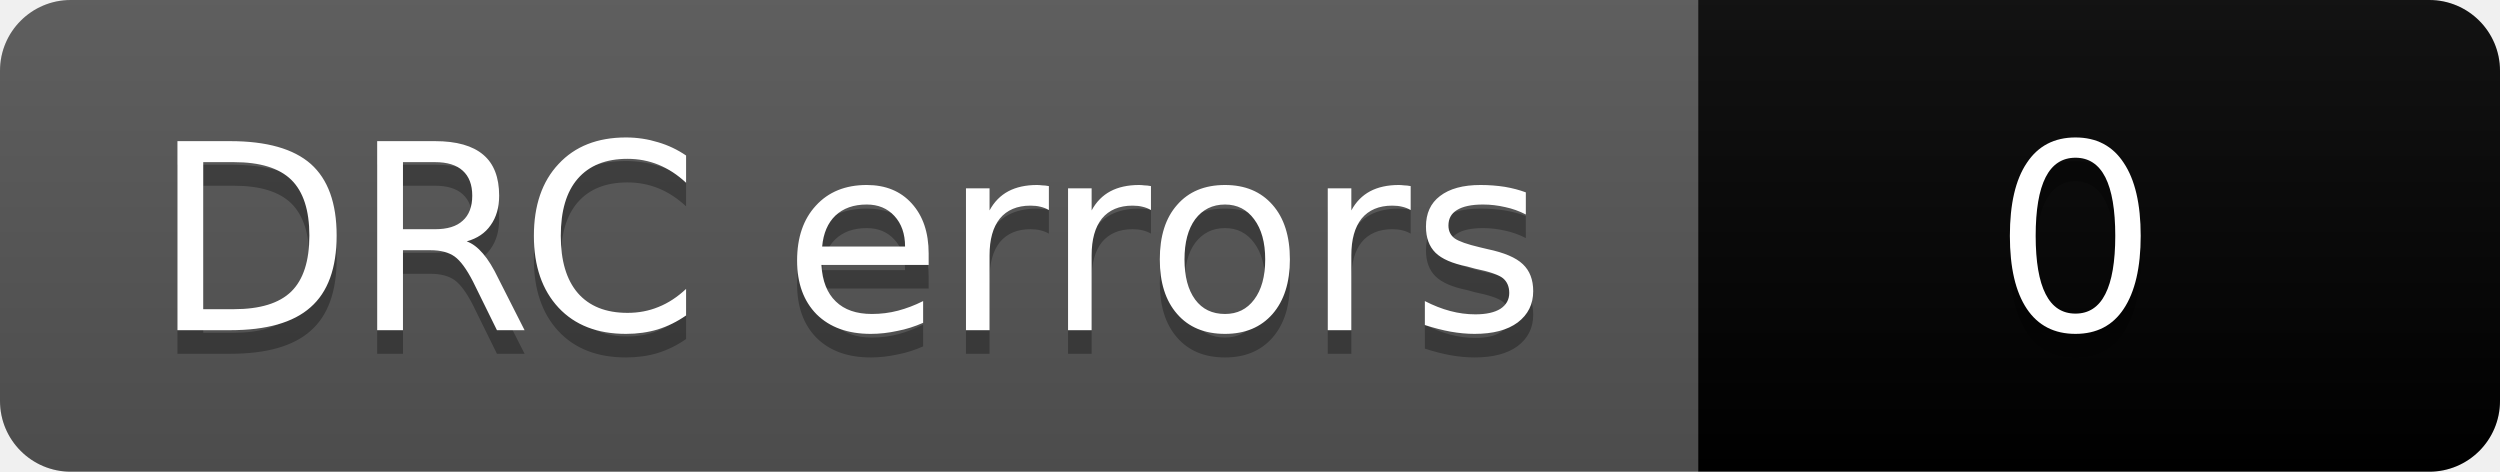
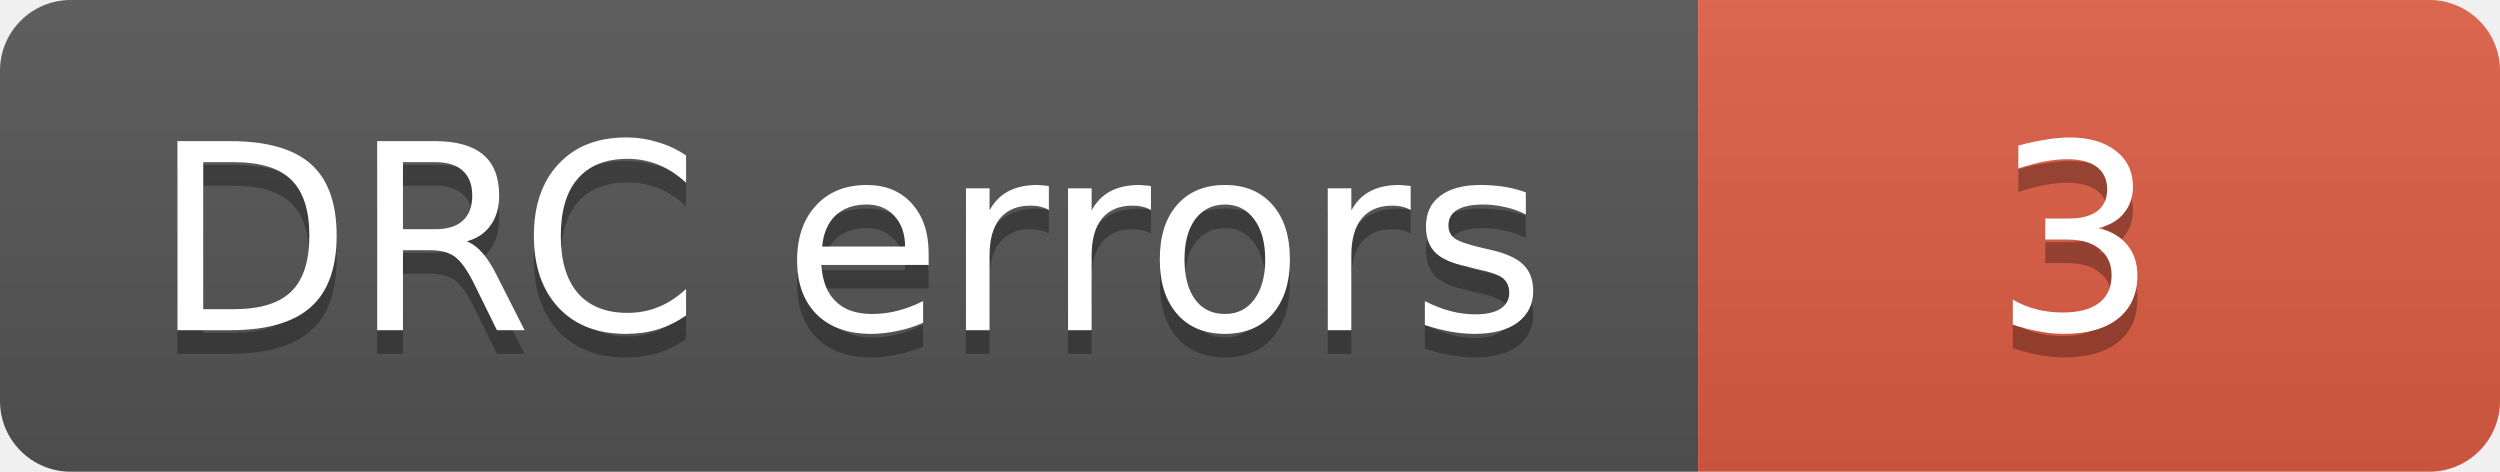
- <svg xmlns="http://www.w3.org/2000/svg" width="106" height="20" role="img" aria-label="DRC errors: 0">
+ <svg xmlns="http://www.w3.org/2000/svg" width="106" height="20" role="img" aria-label="DRC errors: 3">
  <linearGradient id="s" x2="0" y2="100%">
    <stop offset="0" stop-color="#bbb" stop-opacity=".1" />
    <stop offset="1" stop-opacity=".1" />
  </linearGradient>
  <clipPath id="r">
    <rect width="106" height="20" rx="3" fill="#fff" />
  </clipPath>
  <g clip-path="url(#r)">
    <rect width="72" height="20" fill="#555" />
-     <rect x="72" width="34" height="20" fill="COLOR0" />
+     <rect x="72" width="34" height="20" fill="#e05d44" />
    <rect width="106" height="20" fill="url(#s)" />
  </g>
  <g fill="#fff" text-anchor="middle" font-family="Verdana,Geneva,DejaVu Sans,sans-serif" font-size="11">
    <text aria-hidden="true" x="36" y="15" fill="#010101" fill-opacity=".3">DRC errors</text>
    <text x="36" y="14">DRC errors</text>
-     <text aria-hidden="true" x="88" y="15" fill="#010101" fill-opacity=".3">0</text>
-     <text x="88" y="14">0</text>
+     <text aria-hidden="true" x="88" y="15" fill="#010101" fill-opacity=".3">3</text>
+     <text x="88" y="14">3</text>
  </g>
</svg>
